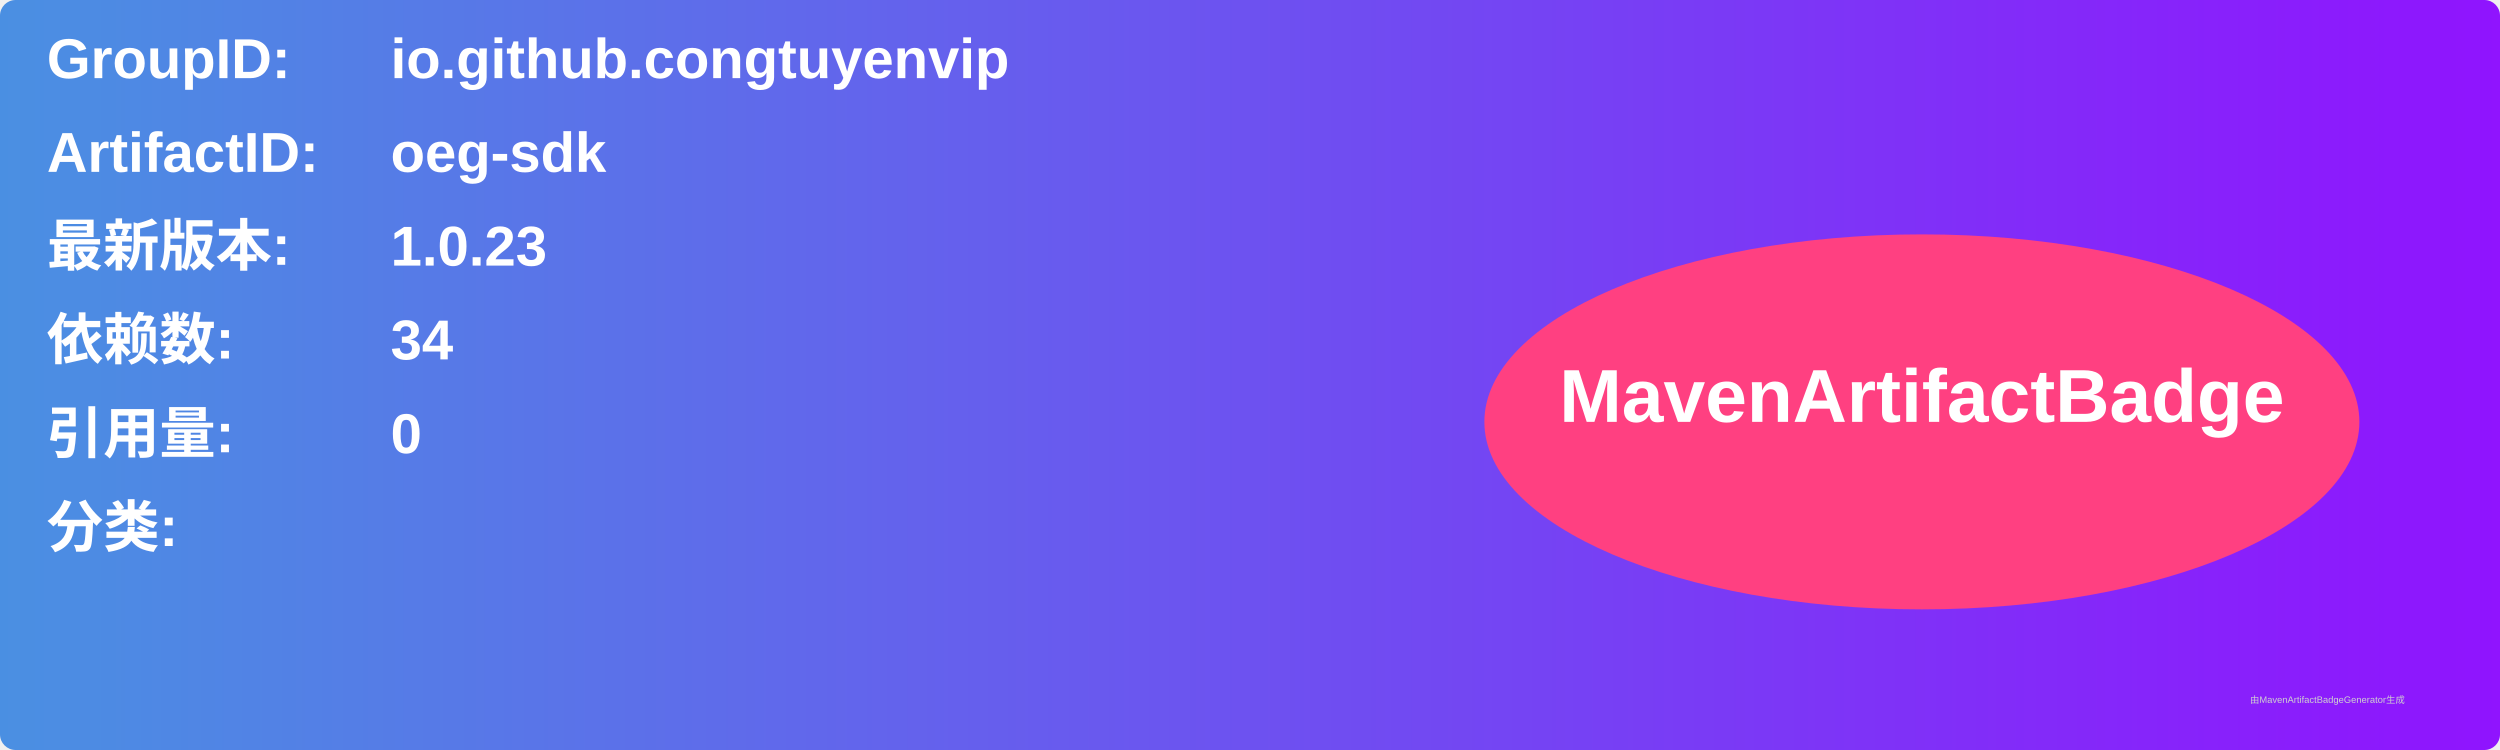
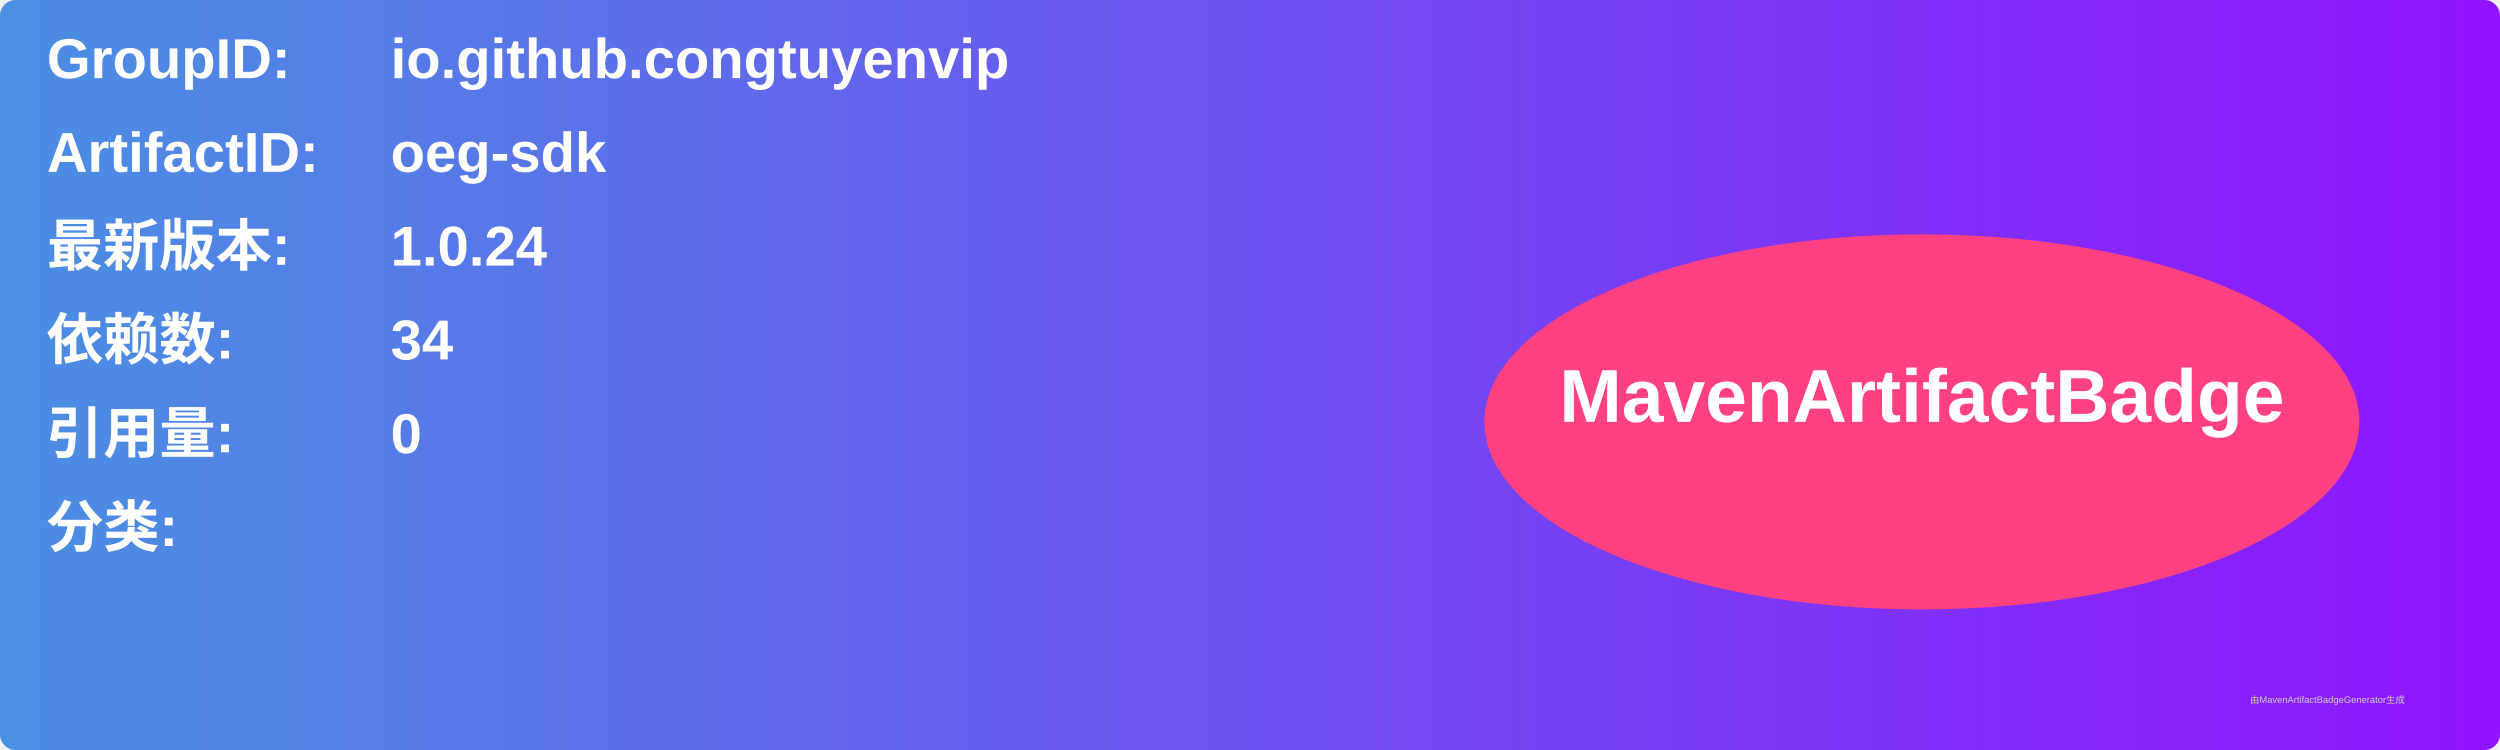
<svg xmlns="http://www.w3.org/2000/svg" width="800" height="240" viewBox="0 0 800 240">
  <linearGradient id="grad" x1="0%" y1="0%" x2="100%" y2="0%">
    <stop offset="0%" stop-color="#4a90e2" />
    <stop offset="100%" stop-color="#9013fe" />
  </linearGradient>
  <rect width="100%" height="100%" rx="5" ry="5" fill="url(#grad)" />
  <g transform="translate(15, 15)">
    <text x="0" y="10" font-family="Arial" font-size="18" fill="white" font-weight="bold" width="260">GroupID:</text>
    <text x="110" y="10" font-family="Arial" font-size="18" fill="white" font-weight="bold" width="460">io.github.congtuyenvip</text>
    <text x="0" y="40" font-family="Arial" font-size="18" fill="white" font-weight="bold" width="260">ArtifactID:</text>
    <text x="110" y="40" font-family="Arial" font-size="18" fill="white" font-weight="bold" width="460">oeg-sdk</text>
    <text x="0" y="70" font-family="Arial" font-size="18" fill="white" font-weight="bold">最新版本:</text>
    <text x="110" y="70" font-family="Arial" font-size="18" fill="white" font-weight="bold">
-       <tspan font-weight="bold">1.0.23</tspan>
+       <tspan font-weight="bold">1.0.24</tspan>
    </text>
    <text x="0" y="100" font-family="Arial" font-size="18" fill="white" font-weight="bold">依赖数: </text>
    <text x="110" y="100" font-family="Arial" font-size="18" fill="white">
      <tspan font-weight="bold">34</tspan>
    </text>
    <text x="0" y="130" font-family="Arial" font-size="18" fill="white" font-weight="bold">引用量: </text>
    <text x="110" y="130" font-family="Arial" font-size="18" fill="white">
      <tspan font-weight="bold">0</tspan>
    </text>
    <text x="0" y="160" font-family="Arial" font-size="18" fill="white" font-weight="bold">分类:</text>
    <text x="10" y="190" font-family="Arial" font-size="10" fill="white">
      <tspan font-weight="bold" />
    </text>
    <ellipse cx="600" cy="120" rx="140" ry="60" fill="#ff4081" />
    <text x="600" y="120" text-anchor="middle" font-family="Arial" font-size="24" fill="white" font-weight="bold">MavenArtifactBadge</text>
  </g>
  <text x="720" y="225" font-family="Arial" font-size="3" fill="#d0d0d0">由MavenArtifactBadgeGenerator生成</text>
</svg>
